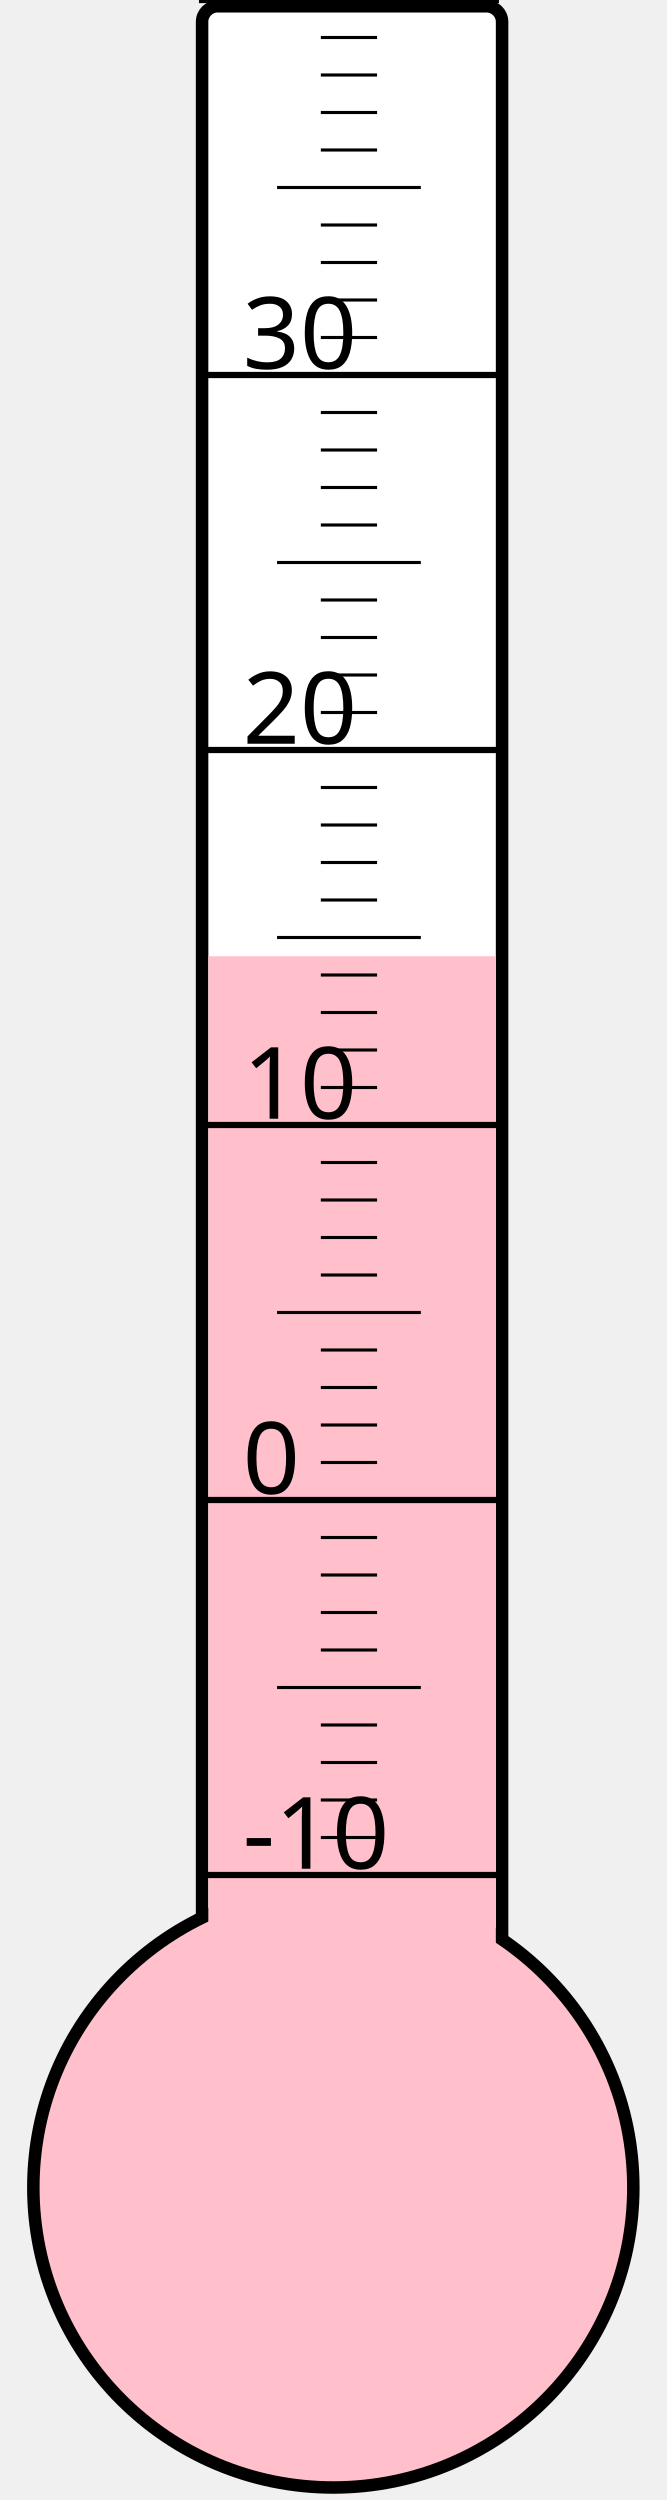
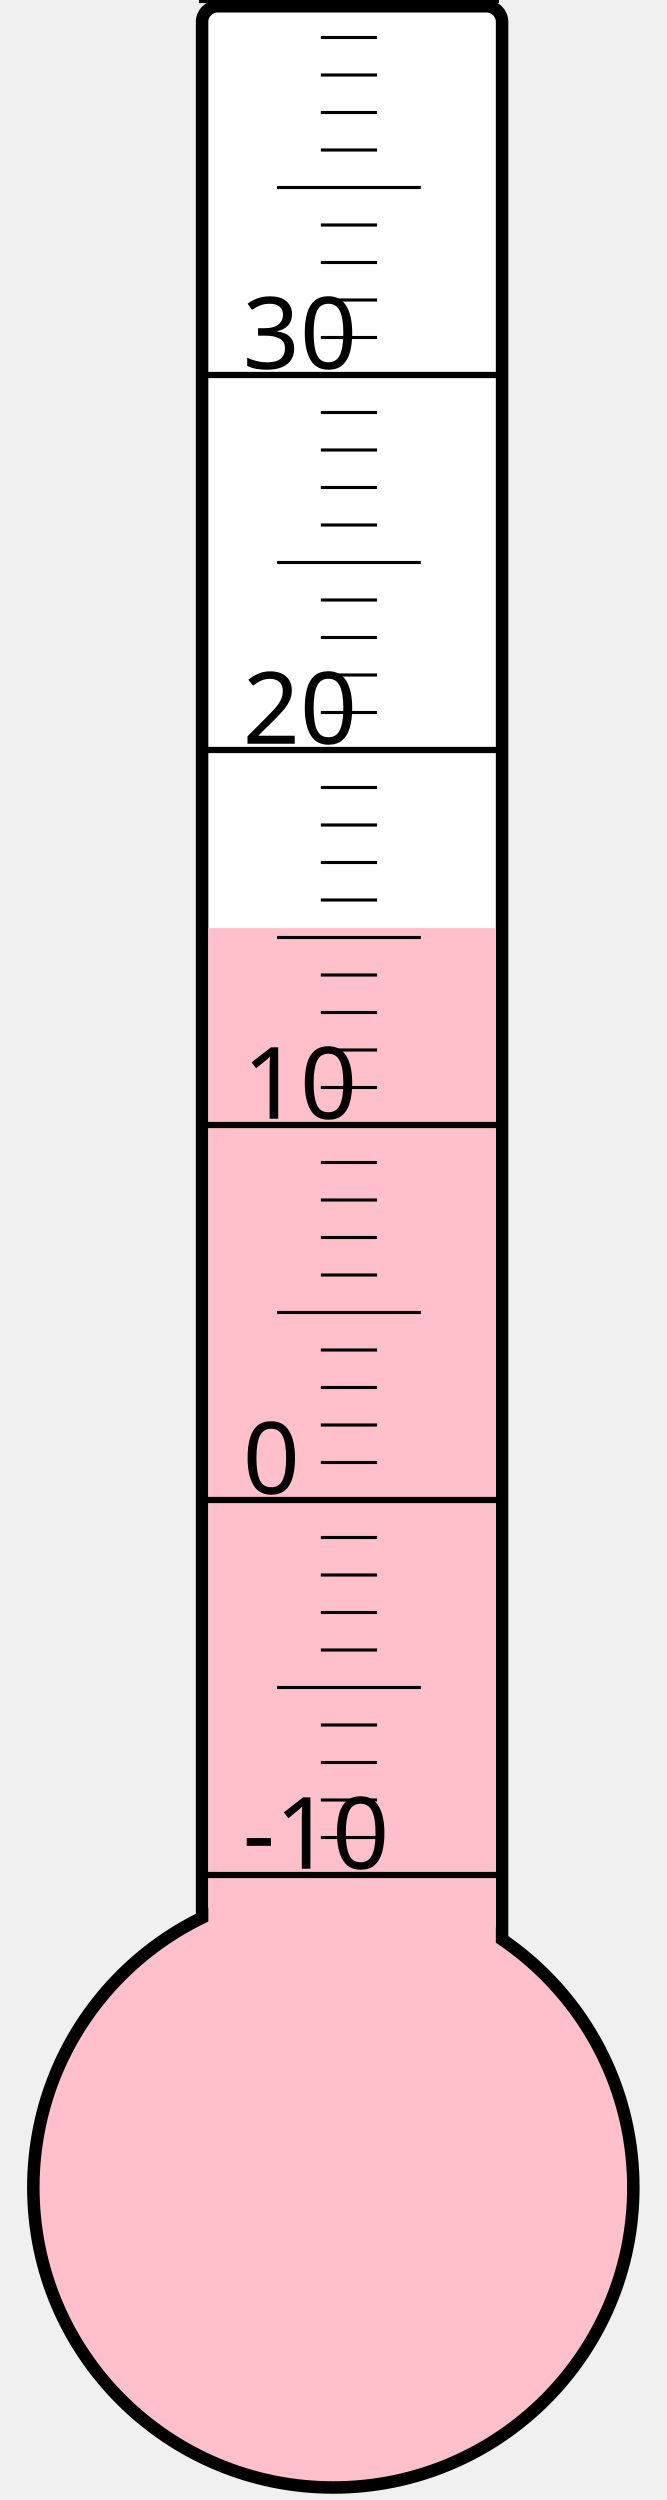
<svg xmlns="http://www.w3.org/2000/svg" width="40px" height="150px" viewBox="0 0 200 800">
  <rect width="200" height="800" x="0" y="0" style="fill: #ffffeb; fill-opacity: 0;" />
  <rect width="96" height="680" x="58" y="2" rx="5" ry="5" style="fill: white; fill-opacity: 1; stroke: black; stroke-width: 4;" />
  <circle cx="100" cy="700" r="96" style="fill: pink; stroke: black; stroke-width: 4;" />
-   <rect width="92" height="394.0" x="60" y="306.0" style="fill: pink; fill-opacity: 1; stroke-width: 0;" />
+   <rect width="92" height="403.0" x="60" y="297.0" style="fill: pink; fill-opacity: 1; stroke-width: 0;" />
  <text x="71" y="598" style="font-family: sans-serif; font-size: 24pt;">-10</text>
  <text x="71" y="478" style="font-family: sans-serif; font-size: 24pt;">0</text>
  <text x="71" y="358" style="font-family: sans-serif; font-size: 24pt;">10</text>
  <text x="71" y="238" style="font-family: sans-serif; font-size: 24pt;">20</text>
  <text x="71" y="118" style="font-family: sans-serif; font-size: 24pt;">30</text>
  <g style="stroke: black;">
    <line x1="57" y1="600" x2="153" y2="600" style="stroke-width: 2;" />
    <line x1="96" y1="588" x2="114" y2="588" style="stroke-width: 1;" />
    <line x1="96" y1="576" x2="114" y2="576" style="stroke-width: 1;" />
    <line x1="96" y1="564" x2="114" y2="564" style="stroke-width: 1;" />
    <line x1="96" y1="552" x2="114" y2="552" style="stroke-width: 1;" />
    <line x1="82" y1="540" x2="128" y2="540" style="stroke-width: 1;" />
    <line x1="96" y1="528" x2="114" y2="528" style="stroke-width: 1;" />
    <line x1="96" y1="516" x2="114" y2="516" style="stroke-width: 1;" />
    <line x1="96" y1="504" x2="114" y2="504" style="stroke-width: 1;" />
    <line x1="96" y1="492" x2="114" y2="492" style="stroke-width: 1;" />
    <line x1="57" y1="480" x2="153" y2="480" style="stroke-width: 2;" />
    <line x1="96" y1="468" x2="114" y2="468" style="stroke-width: 1;" />
    <line x1="96" y1="456" x2="114" y2="456" style="stroke-width: 1;" />
    <line x1="96" y1="444" x2="114" y2="444" style="stroke-width: 1;" />
    <line x1="96" y1="432" x2="114" y2="432" style="stroke-width: 1;" />
    <line x1="82" y1="420" x2="128" y2="420" style="stroke-width: 1;" />
    <line x1="96" y1="408" x2="114" y2="408" style="stroke-width: 1;" />
    <line x1="96" y1="396" x2="114" y2="396" style="stroke-width: 1;" />
    <line x1="96" y1="384" x2="114" y2="384" style="stroke-width: 1;" />
    <line x1="96" y1="372" x2="114" y2="372" style="stroke-width: 1;" />
    <line x1="57" y1="360" x2="153" y2="360" style="stroke-width: 2;" />
    <line x1="96" y1="348" x2="114" y2="348" style="stroke-width: 1;" />
    <line x1="96" y1="336" x2="114" y2="336" style="stroke-width: 1;" />
    <line x1="96" y1="324" x2="114" y2="324" style="stroke-width: 1;" />
    <line x1="96" y1="312" x2="114" y2="312" style="stroke-width: 1;" />
    <line x1="82" y1="300" x2="128" y2="300" style="stroke-width: 1;" />
    <line x1="96" y1="288" x2="114" y2="288" style="stroke-width: 1;" />
    <line x1="96" y1="276" x2="114" y2="276" style="stroke-width: 1;" />
    <line x1="96" y1="264" x2="114" y2="264" style="stroke-width: 1;" />
    <line x1="96" y1="252" x2="114" y2="252" style="stroke-width: 1;" />
    <line x1="57" y1="240" x2="153" y2="240" style="stroke-width: 2;" />
    <line x1="96" y1="228" x2="114" y2="228" style="stroke-width: 1;" />
    <line x1="96" y1="216" x2="114" y2="216" style="stroke-width: 1;" />
    <line x1="96" y1="204" x2="114" y2="204" style="stroke-width: 1;" />
    <line x1="96" y1="192" x2="114" y2="192" style="stroke-width: 1;" />
    <line x1="82" y1="180" x2="128" y2="180" style="stroke-width: 1;" />
    <line x1="96" y1="168" x2="114" y2="168" style="stroke-width: 1;" />
    <line x1="96" y1="156" x2="114" y2="156" style="stroke-width: 1;" />
    <line x1="96" y1="144" x2="114" y2="144" style="stroke-width: 1;" />
    <line x1="96" y1="132" x2="114" y2="132" style="stroke-width: 1;" />
    <line x1="57" y1="120" x2="153" y2="120" style="stroke-width: 2;" />
    <line x1="96" y1="108" x2="114" y2="108" style="stroke-width: 1;" />
    <line x1="96" y1="96" x2="114" y2="96" style="stroke-width: 1;" />
    <line x1="96" y1="84" x2="114" y2="84" style="stroke-width: 1;" />
    <line x1="96" y1="72" x2="114" y2="72" style="stroke-width: 1;" />
    <line x1="82" y1="60" x2="128" y2="60" style="stroke-width: 1;" />
    <line x1="96" y1="48" x2="114" y2="48" style="stroke-width: 1;" />
    <line x1="96" y1="36" x2="114" y2="36" style="stroke-width: 1;" />
    <line x1="96" y1="24" x2="114" y2="24" style="stroke-width: 1;" />
    <line x1="96" y1="12" x2="114" y2="12" style="stroke-width: 1;" />
    <line x1="57" y1="0" x2="153" y2="0" style="stroke-width: 2;" />
  </g>
</svg>
